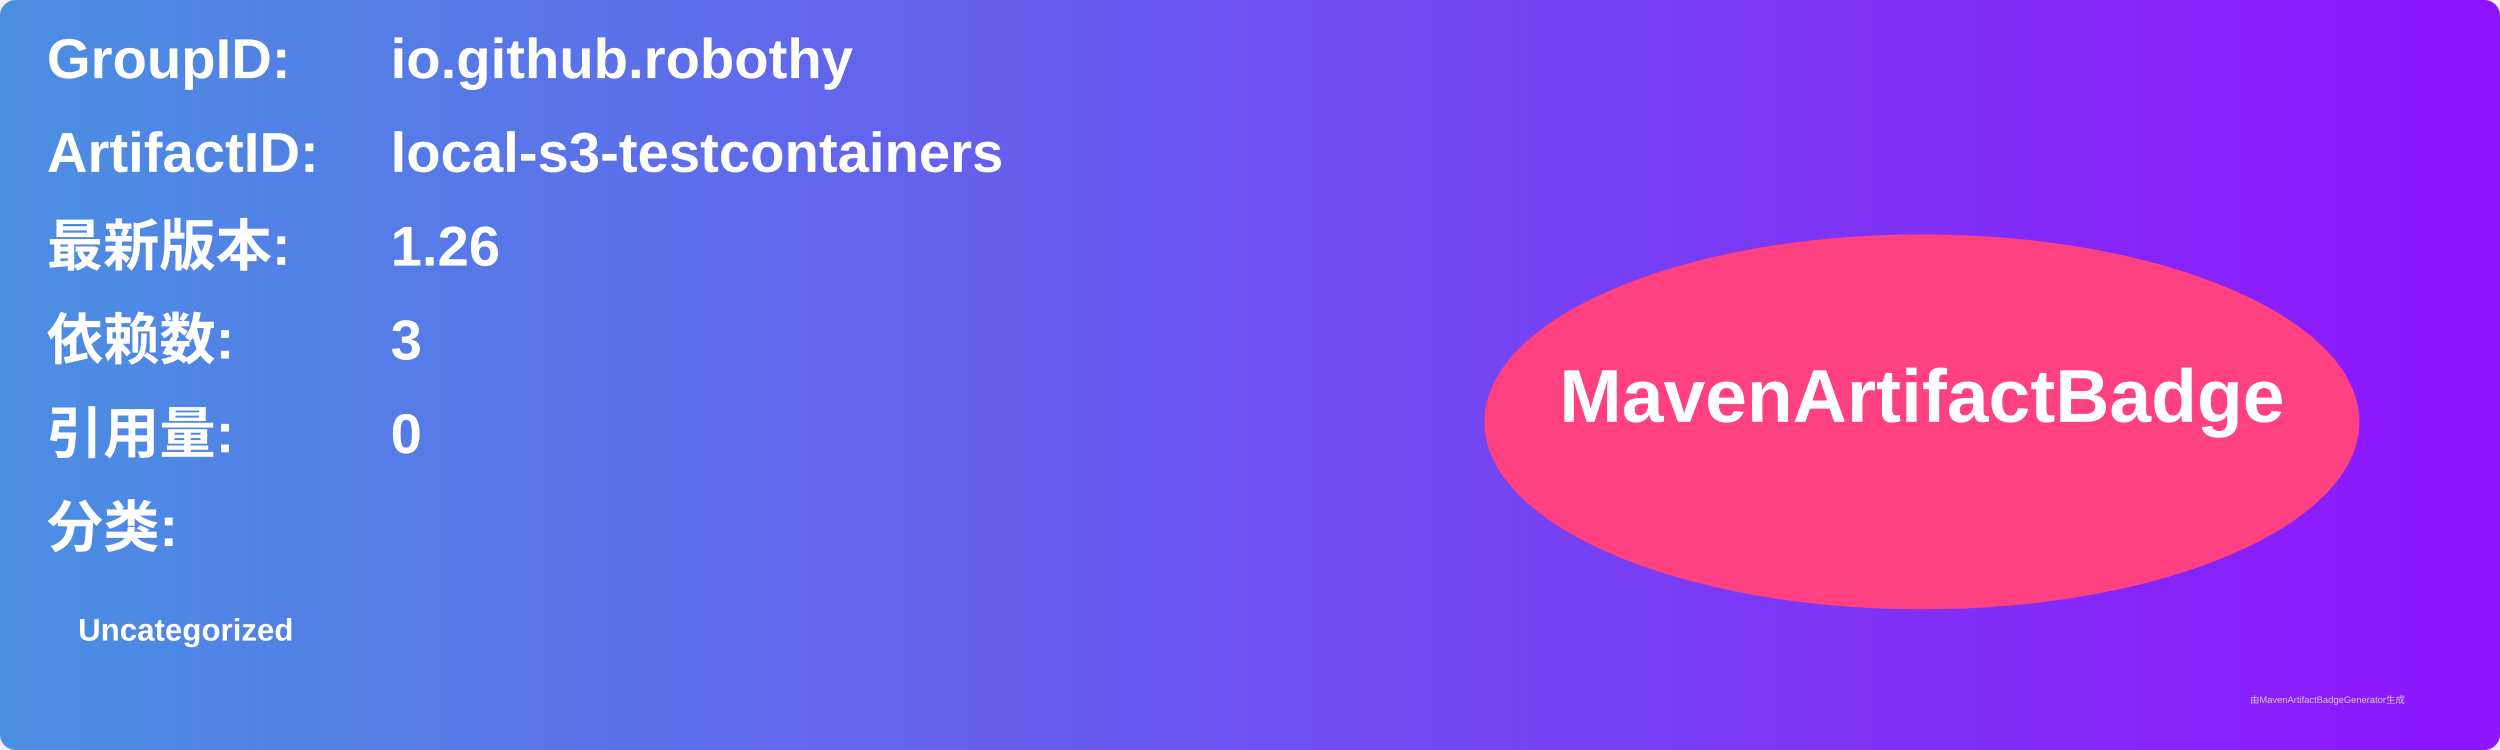
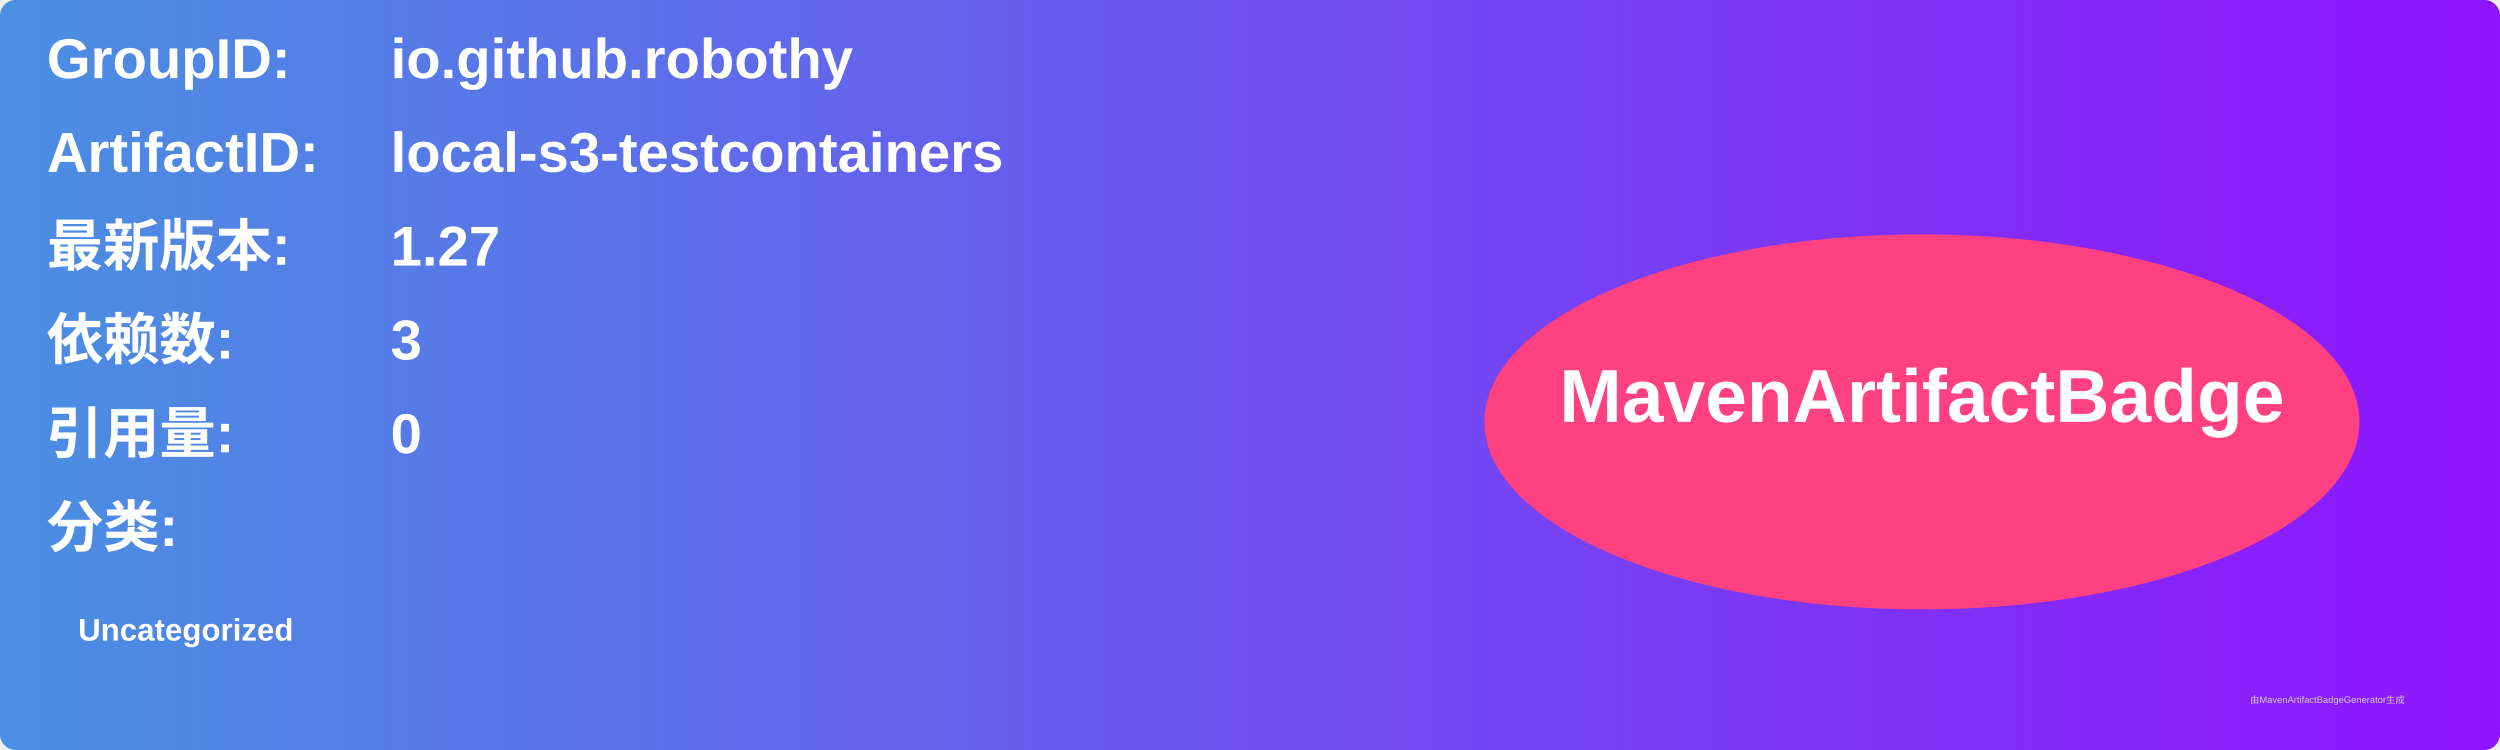
<svg xmlns="http://www.w3.org/2000/svg" width="800" height="240" viewBox="0 0 800 240">
  <linearGradient id="grad" x1="0%" y1="0%" x2="100%" y2="0%">
    <stop offset="0%" stop-color="#4a90e2" />
    <stop offset="100%" stop-color="#9013fe" />
  </linearGradient>
  <rect width="100%" height="100%" rx="5" ry="5" fill="url(#grad)" />
  <g transform="translate(15, 15)">
    <text x="0" y="10" font-family="Arial" font-size="18" fill="white" font-weight="bold" width="260">GroupID:</text>
    <text x="110" y="10" font-family="Arial" font-size="18" fill="white" font-weight="bold" width="460">io.github.robothy</text>
    <text x="0" y="40" font-family="Arial" font-size="18" fill="white" font-weight="bold" width="260">ArtifactID:</text>
    <text x="110" y="40" font-family="Arial" font-size="18" fill="white" font-weight="bold" width="460">local-s3-testcontainers</text>
    <text x="0" y="70" font-family="Arial" font-size="18" fill="white" font-weight="bold">最新版本:</text>
    <text x="110" y="70" font-family="Arial" font-size="18" fill="white" font-weight="bold">
-       <tspan font-weight="bold">1.26</tspan>
+       <tspan font-weight="bold">1.27</tspan>
    </text>
    <text x="0" y="100" font-family="Arial" font-size="18" fill="white" font-weight="bold">依赖数: </text>
    <text x="110" y="100" font-family="Arial" font-size="18" fill="white">
      <tspan font-weight="bold">3</tspan>
    </text>
    <text x="0" y="130" font-family="Arial" font-size="18" fill="white" font-weight="bold">引用量: </text>
    <text x="110" y="130" font-family="Arial" font-size="18" fill="white">
      <tspan font-weight="bold">0</tspan>
    </text>
    <text x="0" y="160" font-family="Arial" font-size="18" fill="white" font-weight="bold">分类:</text>
    <text x="10" y="190" font-family="Arial" font-size="10" fill="white">
      <tspan font-weight="bold">Uncategorized</tspan>
    </text>
    <ellipse cx="600" cy="120" rx="140" ry="60" fill="#ff4081" />
    <text x="600" y="120" text-anchor="middle" font-family="Arial" font-size="24" fill="white" font-weight="bold">MavenArtifactBadge</text>
  </g>
  <text x="720" y="225" font-family="Arial" font-size="3" fill="#d0d0d0">由MavenArtifactBadgeGenerator生成</text>
</svg>
